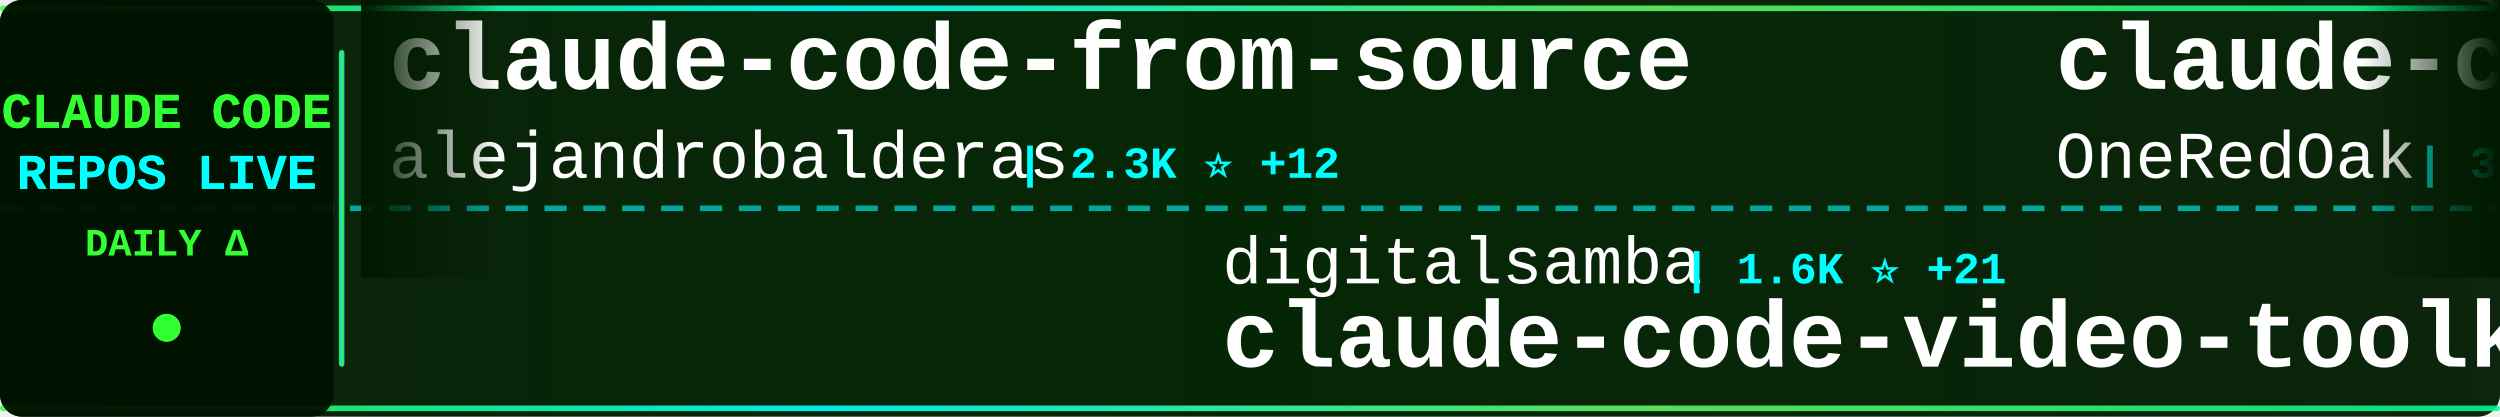
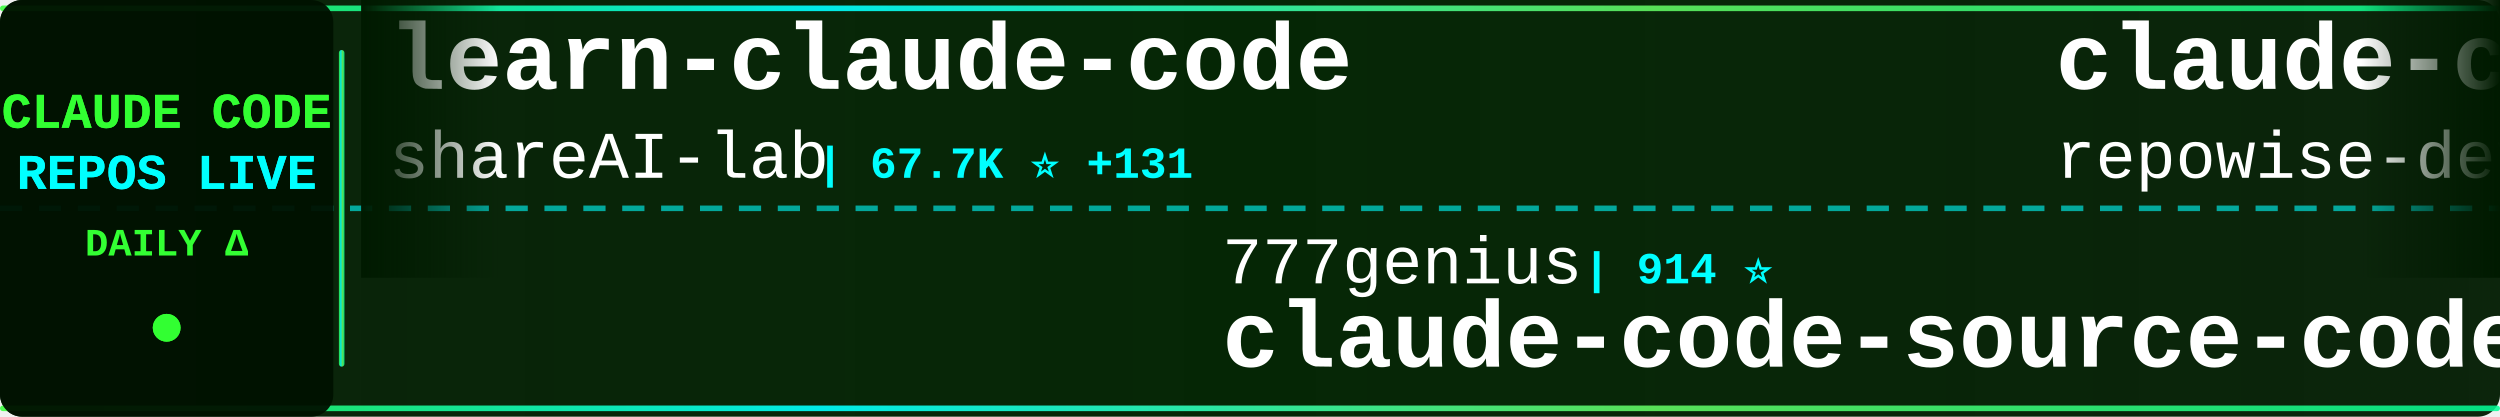
<svg xmlns="http://www.w3.org/2000/svg" width="900" height="150">
  <defs>
    <linearGradient id="tickerBg" x1="0%" y1="0%" x2="100%" y2="0%">
      <stop offset="0%" style="stop-color:#001a00;stop-opacity:0.95" />
      <stop offset="50%" style="stop-color:#002200;stop-opacity:0.98" />
      <stop offset="100%" style="stop-color:#001a00;stop-opacity:0.95" />
    </linearGradient>
    <linearGradient id="borderGrad" x1="0%" y1="0%" x2="100%" y2="0%">
      <stop offset="0%" style="stop-color:#33ff33;stop-opacity:0.85">
        <animate attributeName="stop-opacity" values="0.85;1;0.85" dur="2s" repeatCount="indefinite" />
      </stop>
      <stop offset="33%" style="stop-color:#00ffff;stop-opacity:0.9">
        <animate attributeName="stop-opacity" values="0.9;1;0.9" dur="2.2s" repeatCount="indefinite" />
      </stop>
      <stop offset="66%" style="stop-color:#66ff66;stop-opacity:0.85">
        <animate attributeName="stop-opacity" values="0.85;1;0.85" dur="1.8s" repeatCount="indefinite" />
      </stop>
      <stop offset="100%" style="stop-color:#00ff99;stop-opacity:0.85">
        <animate attributeName="stop-opacity" values="0.85;1;0.85" dur="2s" repeatCount="indefinite" />
      </stop>
    </linearGradient>
    <filter id="textGlow">
      <feGaussianBlur stdDeviation="0.1" result="coloredBlur" />
      <feMerge>
        <feMergeNode in="coloredBlur" />
        <feMergeNode in="SourceGraphic" />
      </feMerge>
    </filter>
    <filter id="metricGlow">
      <feGaussianBlur stdDeviation="0.2" result="coloredBlur" />
      <feMerge>
        <feMergeNode in="coloredBlur" />
        <feMergeNode in="SourceGraphic" />
      </feMerge>
    </filter>
    <linearGradient id="leftFade" x1="0%" y1="0%" x2="100%" y2="0%">
      <stop offset="0%" style="stop-color:#001a00;stop-opacity:1" />
      <stop offset="100%" style="stop-color:#001a00;stop-opacity:0" />
    </linearGradient>
    <linearGradient id="rightFade" x1="0%" y1="0%" x2="100%" y2="0%">
      <stop offset="0%" style="stop-color:#001a00;stop-opacity:0" />
      <stop offset="100%" style="stop-color:#001a00;stop-opacity:1" />
    </linearGradient>
  </defs>
  <rect width="900" height="150" fill="url(#tickerBg)" rx="8" />
  <rect x="0" y="2" width="900" height="2" fill="url(#borderGrad)" rx="1" />
  <rect x="0" y="146" width="900" height="2" fill="url(#borderGrad)" rx="1" />
  <line x1="0" y1="75" x2="900" y2="75" stroke="#00ffff" stroke-width="2" stroke-dasharray="8 6" opacity="0.6" />
  <rect x="0" y="0" width="120" height="150" fill="#001100" opacity="0.95" rx="8" />
  <text x="60" y="46" font-family="'Courier New', monospace" font-size="18" font-weight="bold" fill="#33ff33" text-anchor="middle" filter="url(#textGlow)">
    CLAUDE CODE
  </text>
  <text x="60" y="68" font-family="'Courier New', monospace" font-size="18" font-weight="bold" fill="#00ffff" text-anchor="middle" filter="url(#textGlow)">
    REPOS LIVE
  </text>
  <text x="60" y="92" font-family="'Courier New', monospace" font-size="14" font-weight="bold" fill="#33ff33" text-anchor="middle">
    DAILY Δ
  </text>
  <circle cx="60" cy="118" r="5" fill="#33ff33" filter="url(#metricGlow)">
    <animate attributeName="r" values="4;6;4" dur="1.5s" repeatCount="indefinite" />
    <animate attributeName="opacity" values="0.6;1;0.6" dur="1.5s" repeatCount="indefinite" />
  </circle>
  <rect x="122" y="18" width="2" height="114" fill="url(#borderGrad)" rx="1" />
  <clipPath id="tickerClip">
    <rect x="130" y="0" width="770" height="150" />
  </clipPath>
  <g clip-path="url(#tickerClip)">
    <g id="tickerItems">
      <animateTransform attributeName="transform" attributeType="XML" type="translate" from="0 0" to="-3000 0" dur="54s" repeatCount="indefinite" />
      <g transform="translate(0, 0)">
-         <text x="140" y="32" font-family="'Courier New', monospace" font-size="34" font-weight="bold" fill="#ffffff">claude-code-from-source</text>
-         <text x="140" y="64" font-family="'Courier New', monospace" font-size="24" font-weight="normal" fill="#ffffff" opacity="1.0">alejandrobalderas</text>
-         <text x="366" y="64" font-family="'Courier New', monospace" font-size="16" font-weight="bold" fill="#00ffff"> | 2.3K ⭐ +12</text>
+         <text x="140" y="32" font-family="'Courier New', monospace" font-size="34" font-weight="bold" fill="#ffffff">learn-claude-code</text>
+         <text x="140" y="64" font-family="'Courier New', monospace" font-size="24" font-weight="normal" fill="#ffffff" opacity="1.0">shareAI-lab</text>
+         <text x="294" y="64" font-family="'Courier New', monospace" font-size="16" font-weight="bold" fill="#00ffff"> | 67.7K ⭐ +131</text>
      </g>
      <g transform="translate(300, 0)">
-         <text x="140" y="102" font-family="'Courier New', monospace" font-size="24" font-weight="normal" fill="#ffffff" opacity="1.0">digitalsamba</text>
-         <text x="306" y="102" font-family="'Courier New', monospace" font-size="16" font-weight="bold" fill="#00ffff"> | 1.6K ⭐ +21</text>
-         <text x="140" y="132" font-family="'Courier New', monospace" font-size="34" font-weight="bold" fill="#ffffff">claude-code-video-toolki...</text>
+         <text x="140" y="102" font-family="'Courier New', monospace" font-size="24" font-weight="normal" fill="#ffffff" opacity="1.0">777genius</text>
+         <text x="270" y="102" font-family="'Courier New', monospace" font-size="16" font-weight="bold" fill="#00ffff"> | 914 ⭐</text>
+         <text x="140" y="132" font-family="'Courier New', monospace" font-size="34" font-weight="bold" fill="#ffffff">claude-code-source-code</text>
      </g>
      <g transform="translate(600, 0)">
-         <text x="140" y="32" font-family="'Courier New', monospace" font-size="34" font-weight="bold" fill="#ffffff">claude-code-workflows</text>
-         <text x="140" y="64" font-family="'Courier New', monospace" font-size="24" font-weight="normal" fill="#ffffff" opacity="1.0">OneRedOak</text>
-         <text x="270" y="64" font-family="'Courier New', monospace" font-size="16" font-weight="bold" fill="#00ffff"> | 3.8K ⭐ +3</text>
+         <text x="140" y="32" font-family="'Courier New', monospace" font-size="34" font-weight="bold" fill="#ffffff">claude-code-prompts</text>
+         <text x="140" y="64" font-family="'Courier New', monospace" font-size="24" font-weight="normal" fill="#ffffff" opacity="1.0">repowise-dev</text>
+         <text x="306" y="64" font-family="'Courier New', monospace" font-size="16" font-weight="bold" fill="#00ffff"> | 1.1K ⭐ +1</text>
      </g>
      <g transform="translate(900, 0)">
-         <text x="140" y="102" font-family="'Courier New', monospace" font-size="24" font-weight="normal" fill="#ffffff" opacity="1.0">disler</text>
-         <text x="234" y="102" font-family="'Courier New', monospace" font-size="16" font-weight="bold" fill="#00ffff"> | 3.8K ⭐ +5</text>
-         <text x="140" y="132" font-family="'Courier New', monospace" font-size="34" font-weight="bold" fill="#ffffff">claude-code-hooks-master...</text>
+         <text x="140" y="102" font-family="'Courier New', monospace" font-size="24" font-weight="normal" fill="#ffffff" opacity="1.0">VILA-Lab</text>
+         <text x="258" y="102" font-family="'Courier New', monospace" font-size="16" font-weight="bold" fill="#00ffff"> | 1.7K ⭐ +8</text>
+         <text x="140" y="132" font-family="'Courier New', monospace" font-size="34" font-weight="bold" fill="#ffffff">Dive-into-Claude-Code</text>
      </g>
      <g transform="translate(1200, 0)">
-         <text x="140" y="32" font-family="'Courier New', monospace" font-size="34" font-weight="bold" fill="#ffffff">Dive-into-Claude-Code</text>
-         <text x="140" y="64" font-family="'Courier New', monospace" font-size="24" font-weight="normal" fill="#ffffff" opacity="1.0">VILA-Lab</text>
-         <text x="258" y="64" font-family="'Courier New', monospace" font-size="16" font-weight="bold" fill="#00ffff"> | 1.7K ⭐ +7</text>
+         <text x="140" y="32" font-family="'Courier New', monospace" font-size="34" font-weight="bold" fill="#ffffff">claude-code-book</text>
+         <text x="140" y="64" font-family="'Courier New', monospace" font-size="24" font-weight="normal" fill="#ffffff" opacity="1.0">lintsinghua</text>
+         <text x="294" y="64" font-family="'Courier New', monospace" font-size="16" font-weight="bold" fill="#00ffff"> | 3.7K ⭐ +6</text>
      </g>
      <g transform="translate(1500, 0)">
-         <text x="140" y="102" font-family="'Courier New', monospace" font-size="24" font-weight="normal" fill="#ffffff" opacity="1.0">ChinaSiro</text>
-         <text x="270" y="102" font-family="'Courier New', monospace" font-size="16" font-weight="bold" fill="#00ffff"> | 9.4K ⭐ +3</text>
-         <text x="140" y="132" font-family="'Courier New', monospace" font-size="34" font-weight="bold" fill="#ffffff">claude-code-sourcemap</text>
+         <text x="140" y="102" font-family="'Courier New', monospace" font-size="24" font-weight="normal" fill="#ffffff" opacity="1.0">ghuntley</text>
+         <text x="258" y="102" font-family="'Courier New', monospace" font-size="16" font-weight="bold" fill="#00ffff"> | 985 ⭐</text>
+         <text x="140" y="132" font-family="'Courier New', monospace" font-size="34" font-weight="bold" fill="#ffffff">claude-code-source-code-...</text>
      </g>
      <g transform="translate(1800, 0)">
-         <text x="140" y="32" font-family="'Courier New', monospace" font-size="34" font-weight="bold" fill="#ffffff">sc-claude-code-files</text>
-         <text x="140" y="64" font-family="'Courier New', monospace" font-size="24" font-weight="normal" fill="#ffffff" opacity="1.0">https-deeplearning-ai</text>
-         <text x="414" y="64" font-family="'Courier New', monospace" font-size="16" font-weight="bold" fill="#00ffff"> | 532 ⭐</text>
+         <text x="140" y="32" font-family="'Courier New', monospace" font-size="34" font-weight="bold" fill="#ffffff">free-claude-code</text>
+         <text x="140" y="64" font-family="'Courier New', monospace" font-size="24" font-weight="normal" fill="#ffffff" opacity="1.0">Alishahryar1</text>
+         <text x="306" y="64" font-family="'Courier New', monospace" font-size="16" font-weight="bold" fill="#00ffff"> | 36.2K ⭐ +244</text>
      </g>
      <g transform="translate(2100, 0)">
        <text x="140" y="102" font-family="'Courier New', monospace" font-size="24" font-weight="normal" fill="#ffffff" opacity="1.0">edmund-io</text>
        <text x="270" y="102" font-family="'Courier New', monospace" font-size="16" font-weight="bold" fill="#00ffff"> | 1.5K ⭐</text>
        <text x="140" y="132" font-family="'Courier New', monospace" font-size="34" font-weight="bold" fill="#ffffff">edmunds-claude-code</text>
      </g>
      <g transform="translate(2400, 0)">
-         <text x="140" y="32" font-family="'Courier New', monospace" font-size="34" font-weight="bold" fill="#ffffff">claude-code-book</text>
-         <text x="140" y="64" font-family="'Courier New', monospace" font-size="24" font-weight="normal" fill="#ffffff" opacity="1.0">lintsinghua</text>
-         <text x="294" y="64" font-family="'Courier New', monospace" font-size="16" font-weight="bold" fill="#00ffff"> | 3.7K ⭐ +4</text>
+         <text x="140" y="32" font-family="'Courier New', monospace" font-size="34" font-weight="bold" fill="#ffffff">Auto-claude-code-researc...</text>
+         <text x="140" y="64" font-family="'Courier New', monospace" font-size="24" font-weight="normal" fill="#ffffff" opacity="1.0">wanshuiyin</text>
+         <text x="282" y="64" font-family="'Courier New', monospace" font-size="16" font-weight="bold" fill="#00ffff"> | 12.4K ⭐ +45</text>
      </g>
      <g transform="translate(2700, 0)">
-         <text x="140" y="102" font-family="'Courier New', monospace" font-size="24" font-weight="normal" fill="#ffffff" opacity="1.0">centminmod</text>
-         <text x="282" y="102" font-family="'Courier New', monospace" font-size="16" font-weight="bold" fill="#00ffff"> | 2.4K ⭐ +4</text>
-         <text x="140" y="132" font-family="'Courier New', monospace" font-size="34" font-weight="bold" fill="#ffffff">my-claude-code-setup</text>
+         <text x="140" y="102" font-family="'Courier New', monospace" font-size="24" font-weight="normal" fill="#ffffff" opacity="1.0">liuup</text>
+         <text x="222" y="102" font-family="'Courier New', monospace" font-size="16" font-weight="bold" fill="#00ffff"> | 3.2K ⭐ +14</text>
+         <text x="140" y="132" font-family="'Courier New', monospace" font-size="34" font-weight="bold" fill="#ffffff">claude-code-analysis</text>
      </g>
      <g transform="translate(3000, 0)">
-         <text x="140" y="32" font-family="'Courier New', monospace" font-size="34" font-weight="bold" fill="#ffffff">claude-code-from-source</text>
-         <text x="140" y="64" font-family="'Courier New', monospace" font-size="24" font-weight="normal" fill="#ffffff" opacity="1.0">alejandrobalderas</text>
-         <text x="366" y="64" font-family="'Courier New', monospace" font-size="16" font-weight="bold" fill="#00ffff"> | 2.3K ⭐ +12</text>
+         <text x="140" y="32" font-family="'Courier New', monospace" font-size="34" font-weight="bold" fill="#ffffff">learn-claude-code</text>
+         <text x="140" y="64" font-family="'Courier New', monospace" font-size="24" font-weight="normal" fill="#ffffff" opacity="1.0">shareAI-lab</text>
+         <text x="294" y="64" font-family="'Courier New', monospace" font-size="16" font-weight="bold" fill="#00ffff"> | 67.7K ⭐ +131</text>
      </g>
      <g transform="translate(3300, 0)">
-         <text x="140" y="102" font-family="'Courier New', monospace" font-size="24" font-weight="normal" fill="#ffffff" opacity="1.0">digitalsamba</text>
-         <text x="306" y="102" font-family="'Courier New', monospace" font-size="16" font-weight="bold" fill="#00ffff"> | 1.6K ⭐ +21</text>
-         <text x="140" y="132" font-family="'Courier New', monospace" font-size="34" font-weight="bold" fill="#ffffff">claude-code-video-toolki...</text>
+         <text x="140" y="102" font-family="'Courier New', monospace" font-size="24" font-weight="normal" fill="#ffffff" opacity="1.0">777genius</text>
+         <text x="270" y="102" font-family="'Courier New', monospace" font-size="16" font-weight="bold" fill="#00ffff"> | 914 ⭐</text>
+         <text x="140" y="132" font-family="'Courier New', monospace" font-size="34" font-weight="bold" fill="#ffffff">claude-code-source-code</text>
      </g>
      <g transform="translate(3600, 0)">
-         <text x="140" y="32" font-family="'Courier New', monospace" font-size="34" font-weight="bold" fill="#ffffff">claude-code-workflows</text>
-         <text x="140" y="64" font-family="'Courier New', monospace" font-size="24" font-weight="normal" fill="#ffffff" opacity="1.0">OneRedOak</text>
-         <text x="270" y="64" font-family="'Courier New', monospace" font-size="16" font-weight="bold" fill="#00ffff"> | 3.8K ⭐ +3</text>
+         <text x="140" y="32" font-family="'Courier New', monospace" font-size="34" font-weight="bold" fill="#ffffff">claude-code-prompts</text>
+         <text x="140" y="64" font-family="'Courier New', monospace" font-size="24" font-weight="normal" fill="#ffffff" opacity="1.0">repowise-dev</text>
+         <text x="306" y="64" font-family="'Courier New', monospace" font-size="16" font-weight="bold" fill="#00ffff"> | 1.1K ⭐ +1</text>
      </g>
      <g transform="translate(3900, 0)">
-         <text x="140" y="102" font-family="'Courier New', monospace" font-size="24" font-weight="normal" fill="#ffffff" opacity="1.0">disler</text>
-         <text x="234" y="102" font-family="'Courier New', monospace" font-size="16" font-weight="bold" fill="#00ffff"> | 3.8K ⭐ +5</text>
-         <text x="140" y="132" font-family="'Courier New', monospace" font-size="34" font-weight="bold" fill="#ffffff">claude-code-hooks-master...</text>
+         <text x="140" y="102" font-family="'Courier New', monospace" font-size="24" font-weight="normal" fill="#ffffff" opacity="1.0">VILA-Lab</text>
+         <text x="258" y="102" font-family="'Courier New', monospace" font-size="16" font-weight="bold" fill="#00ffff"> | 1.7K ⭐ +8</text>
+         <text x="140" y="132" font-family="'Courier New', monospace" font-size="34" font-weight="bold" fill="#ffffff">Dive-into-Claude-Code</text>
      </g>
    </g>
  </g>
  <rect x="130" y="0" width="50" height="100" fill="url(#leftFade)" />
  <rect x="850" y="0" width="50" height="100" fill="url(#rightFade)" />
</svg>
